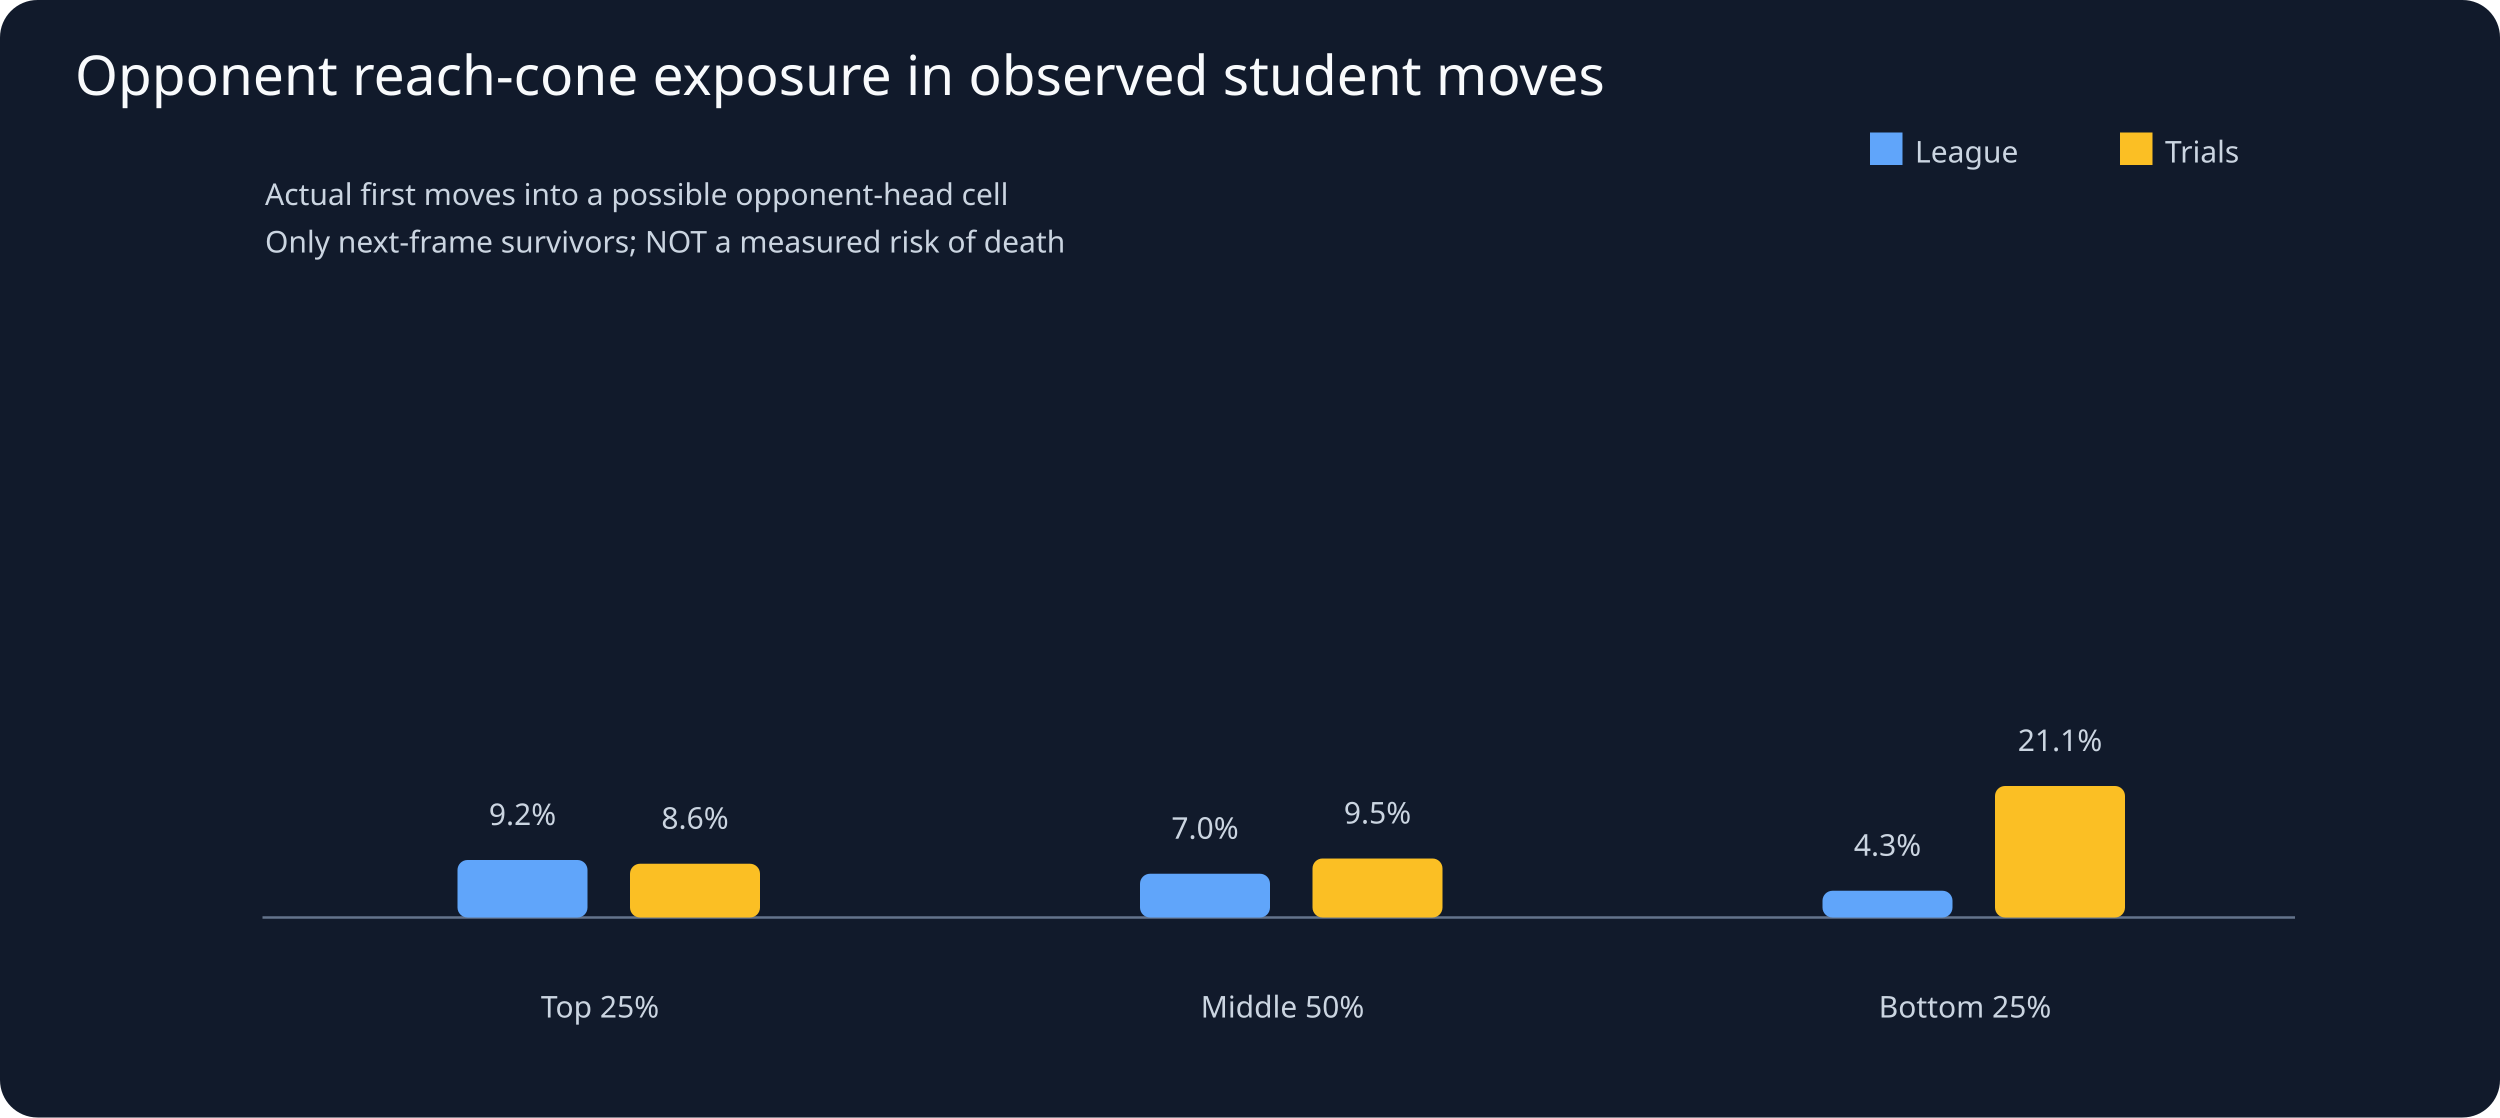
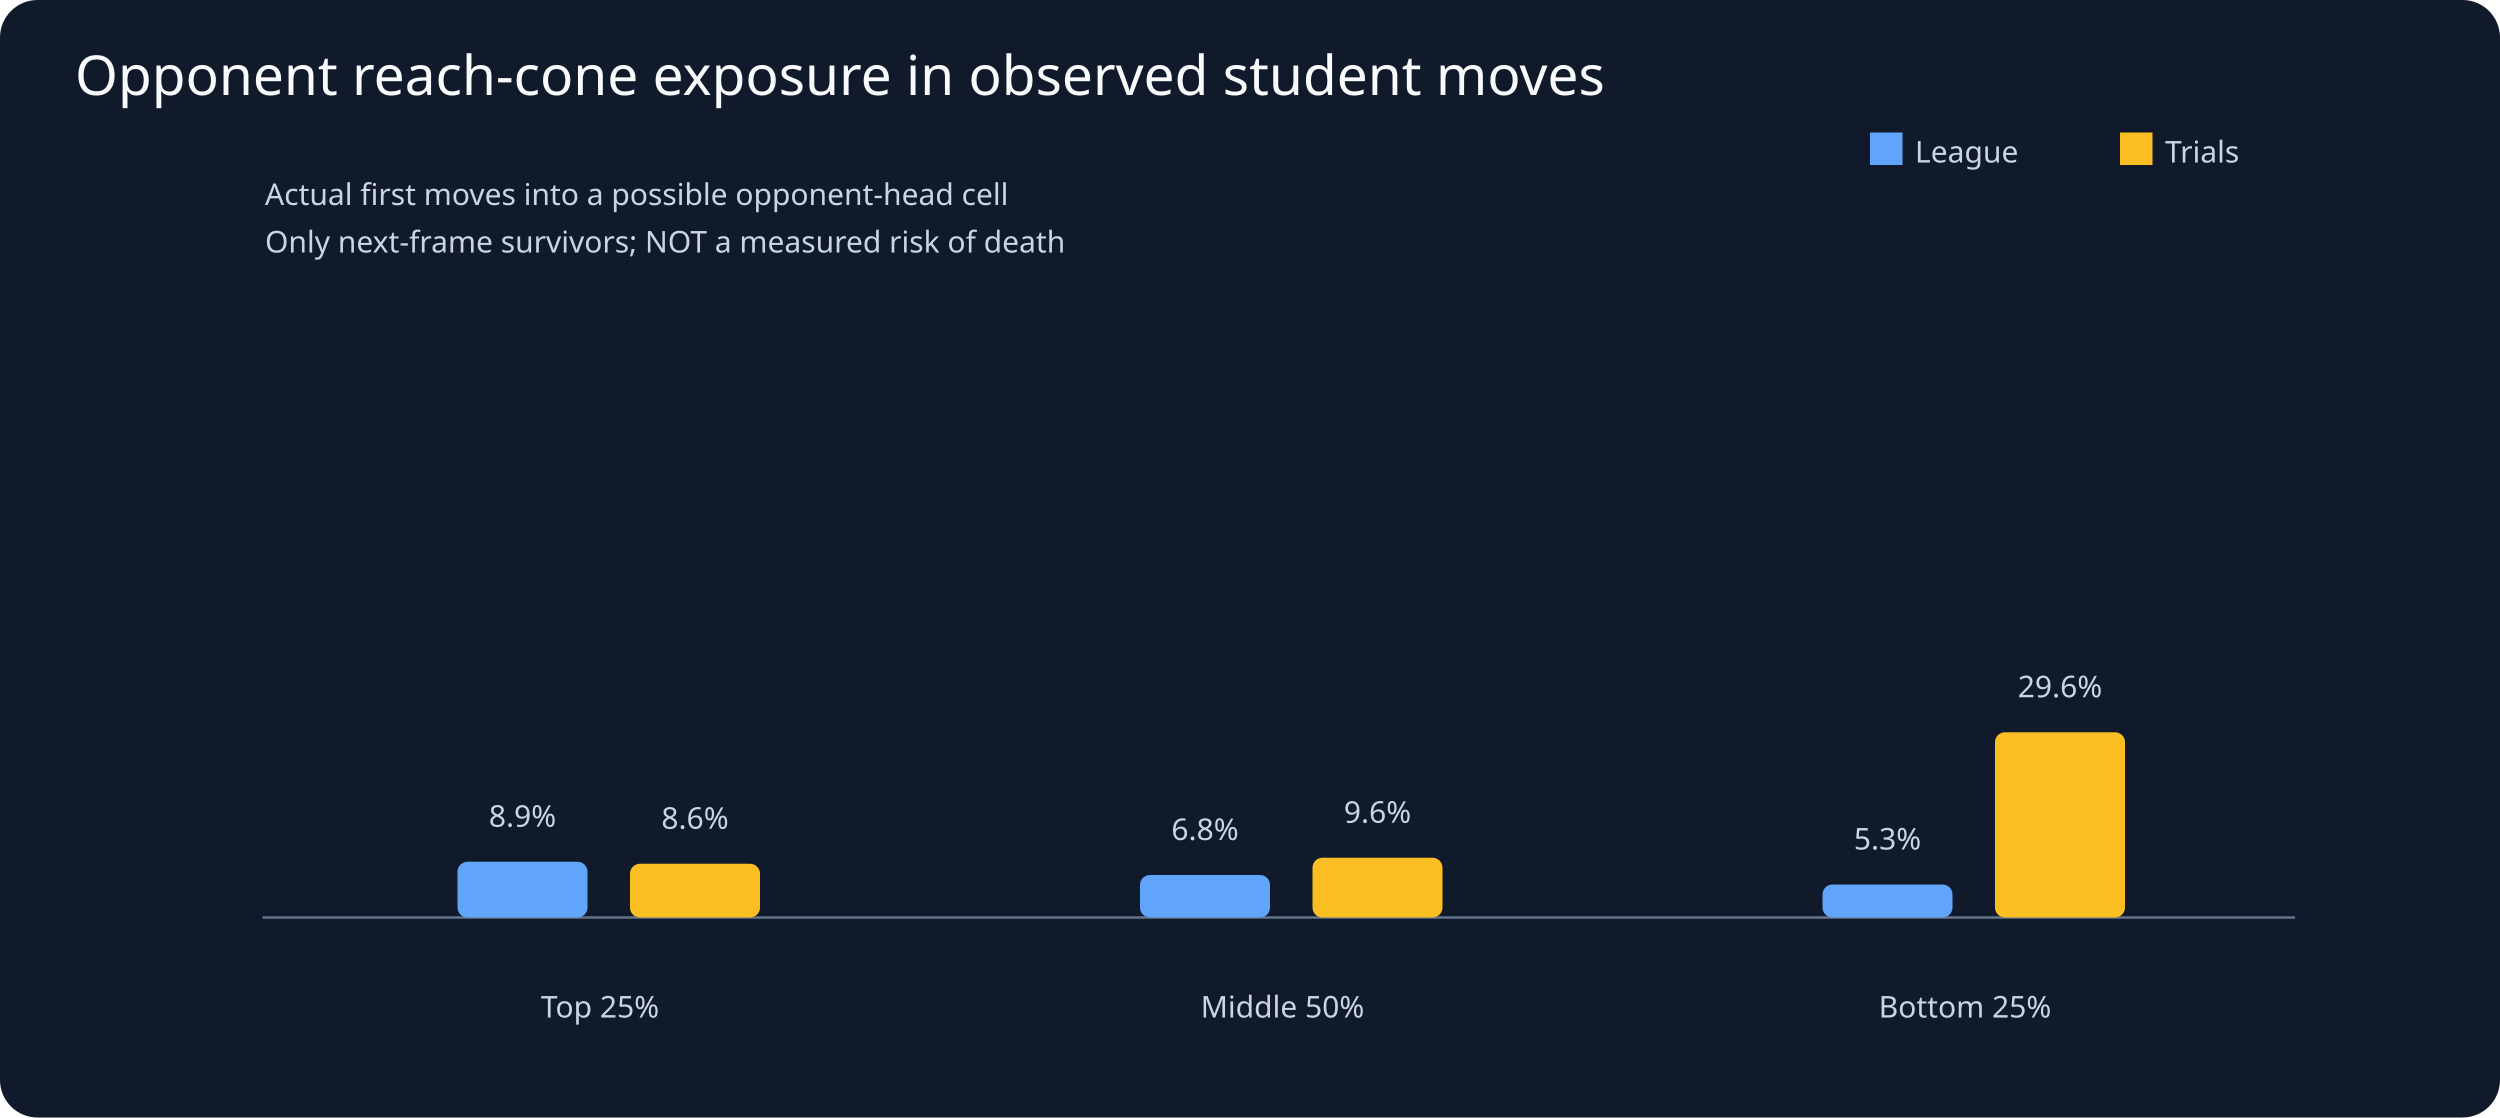
<svg xmlns="http://www.w3.org/2000/svg" viewBox="0 0 1000 447">
  <rect width="1000" height="447" fill="#111a2b" rx="15" />
  <text x="30" y="38" fill="#f8fafc" font-family="sans-serif" font-size="22">Opponent reach-cone exposure in observed student moves</text>
  <g fill="#cbd5e1" font-family="sans-serif" font-size="12">
    <line x1="105" y1="367" x2="918" y2="367" stroke="#64748b" />
    <text x="106" y="82">Actual first moves into a possible opponent-head cell</text>
    <text x="106" y="101">Only next-frame survivors; NOT a measured risk of death</text>
    <text x="240" y="407" text-anchor="middle">Top 25%</text>
-     <rect x="183" y="344.0" height="23.0" width="52" rx="4" fill="#60a5fa" />
-     <text x="209" y="330.0" text-anchor="middle">9.2%</text>
+     <rect x="183" y="344.7" height="22.3" width="52" rx="4" fill="#60a5fa" />
+     <text x="209" y="330.7" text-anchor="middle">8.9%</text>
    <rect x="252" y="345.5" height="21.5" width="52" rx="4" fill="#fbbf24" />
    <text x="278" y="331.5" text-anchor="middle">8.6%</text>
    <text x="513" y="407" text-anchor="middle">Middle 50%</text>
-     <rect x="456" y="349.5" height="17.5" width="52" rx="4" fill="#60a5fa" />
-     <text x="482" y="335.5" text-anchor="middle">7.0%</text>
-     <rect x="525" y="343.4" height="23.6" width="52" rx="4" fill="#fbbf24" />
-     <text x="551" y="329.4" text-anchor="middle">9.5%</text>
+     <rect x="456" y="350.0" height="17.0" width="52" rx="4" fill="#60a5fa" />
+     <text x="482" y="336.0" text-anchor="middle">6.8%</text>
+     <rect x="525" y="343.1" height="23.9" width="52" rx="4" fill="#fbbf24" />
+     <text x="551" y="329.1" text-anchor="middle">9.6%</text>
    <text x="786" y="407" text-anchor="middle">Bottom 25%</text>
-     <rect x="729" y="356.3" height="10.7" width="52" rx="4" fill="#60a5fa" />
-     <text x="755" y="342.3" text-anchor="middle">4.3%</text>
-     <rect x="798" y="314.4" height="52.6" width="52" rx="4" fill="#fbbf24" />
-     <text x="824" y="300.4" text-anchor="middle">21.1%</text>
+     <rect x="729" y="353.8" height="13.2" width="52" rx="4" fill="#60a5fa" />
+     <text x="755" y="339.8" text-anchor="middle">5.3%</text>
+     <rect x="798" y="292.9" height="74.1" width="52" rx="4" fill="#fbbf24" />
+     <text x="824" y="278.9" text-anchor="middle">29.6%</text>
    <rect x="748" y="53" width="13" height="13" fill="#60a5fa" />
    <text x="766" y="65">League</text>
    <rect x="848" y="53" width="13" height="13" fill="#fbbf24" />
    <text x="866" y="65">Trials</text>
  </g>
</svg>
